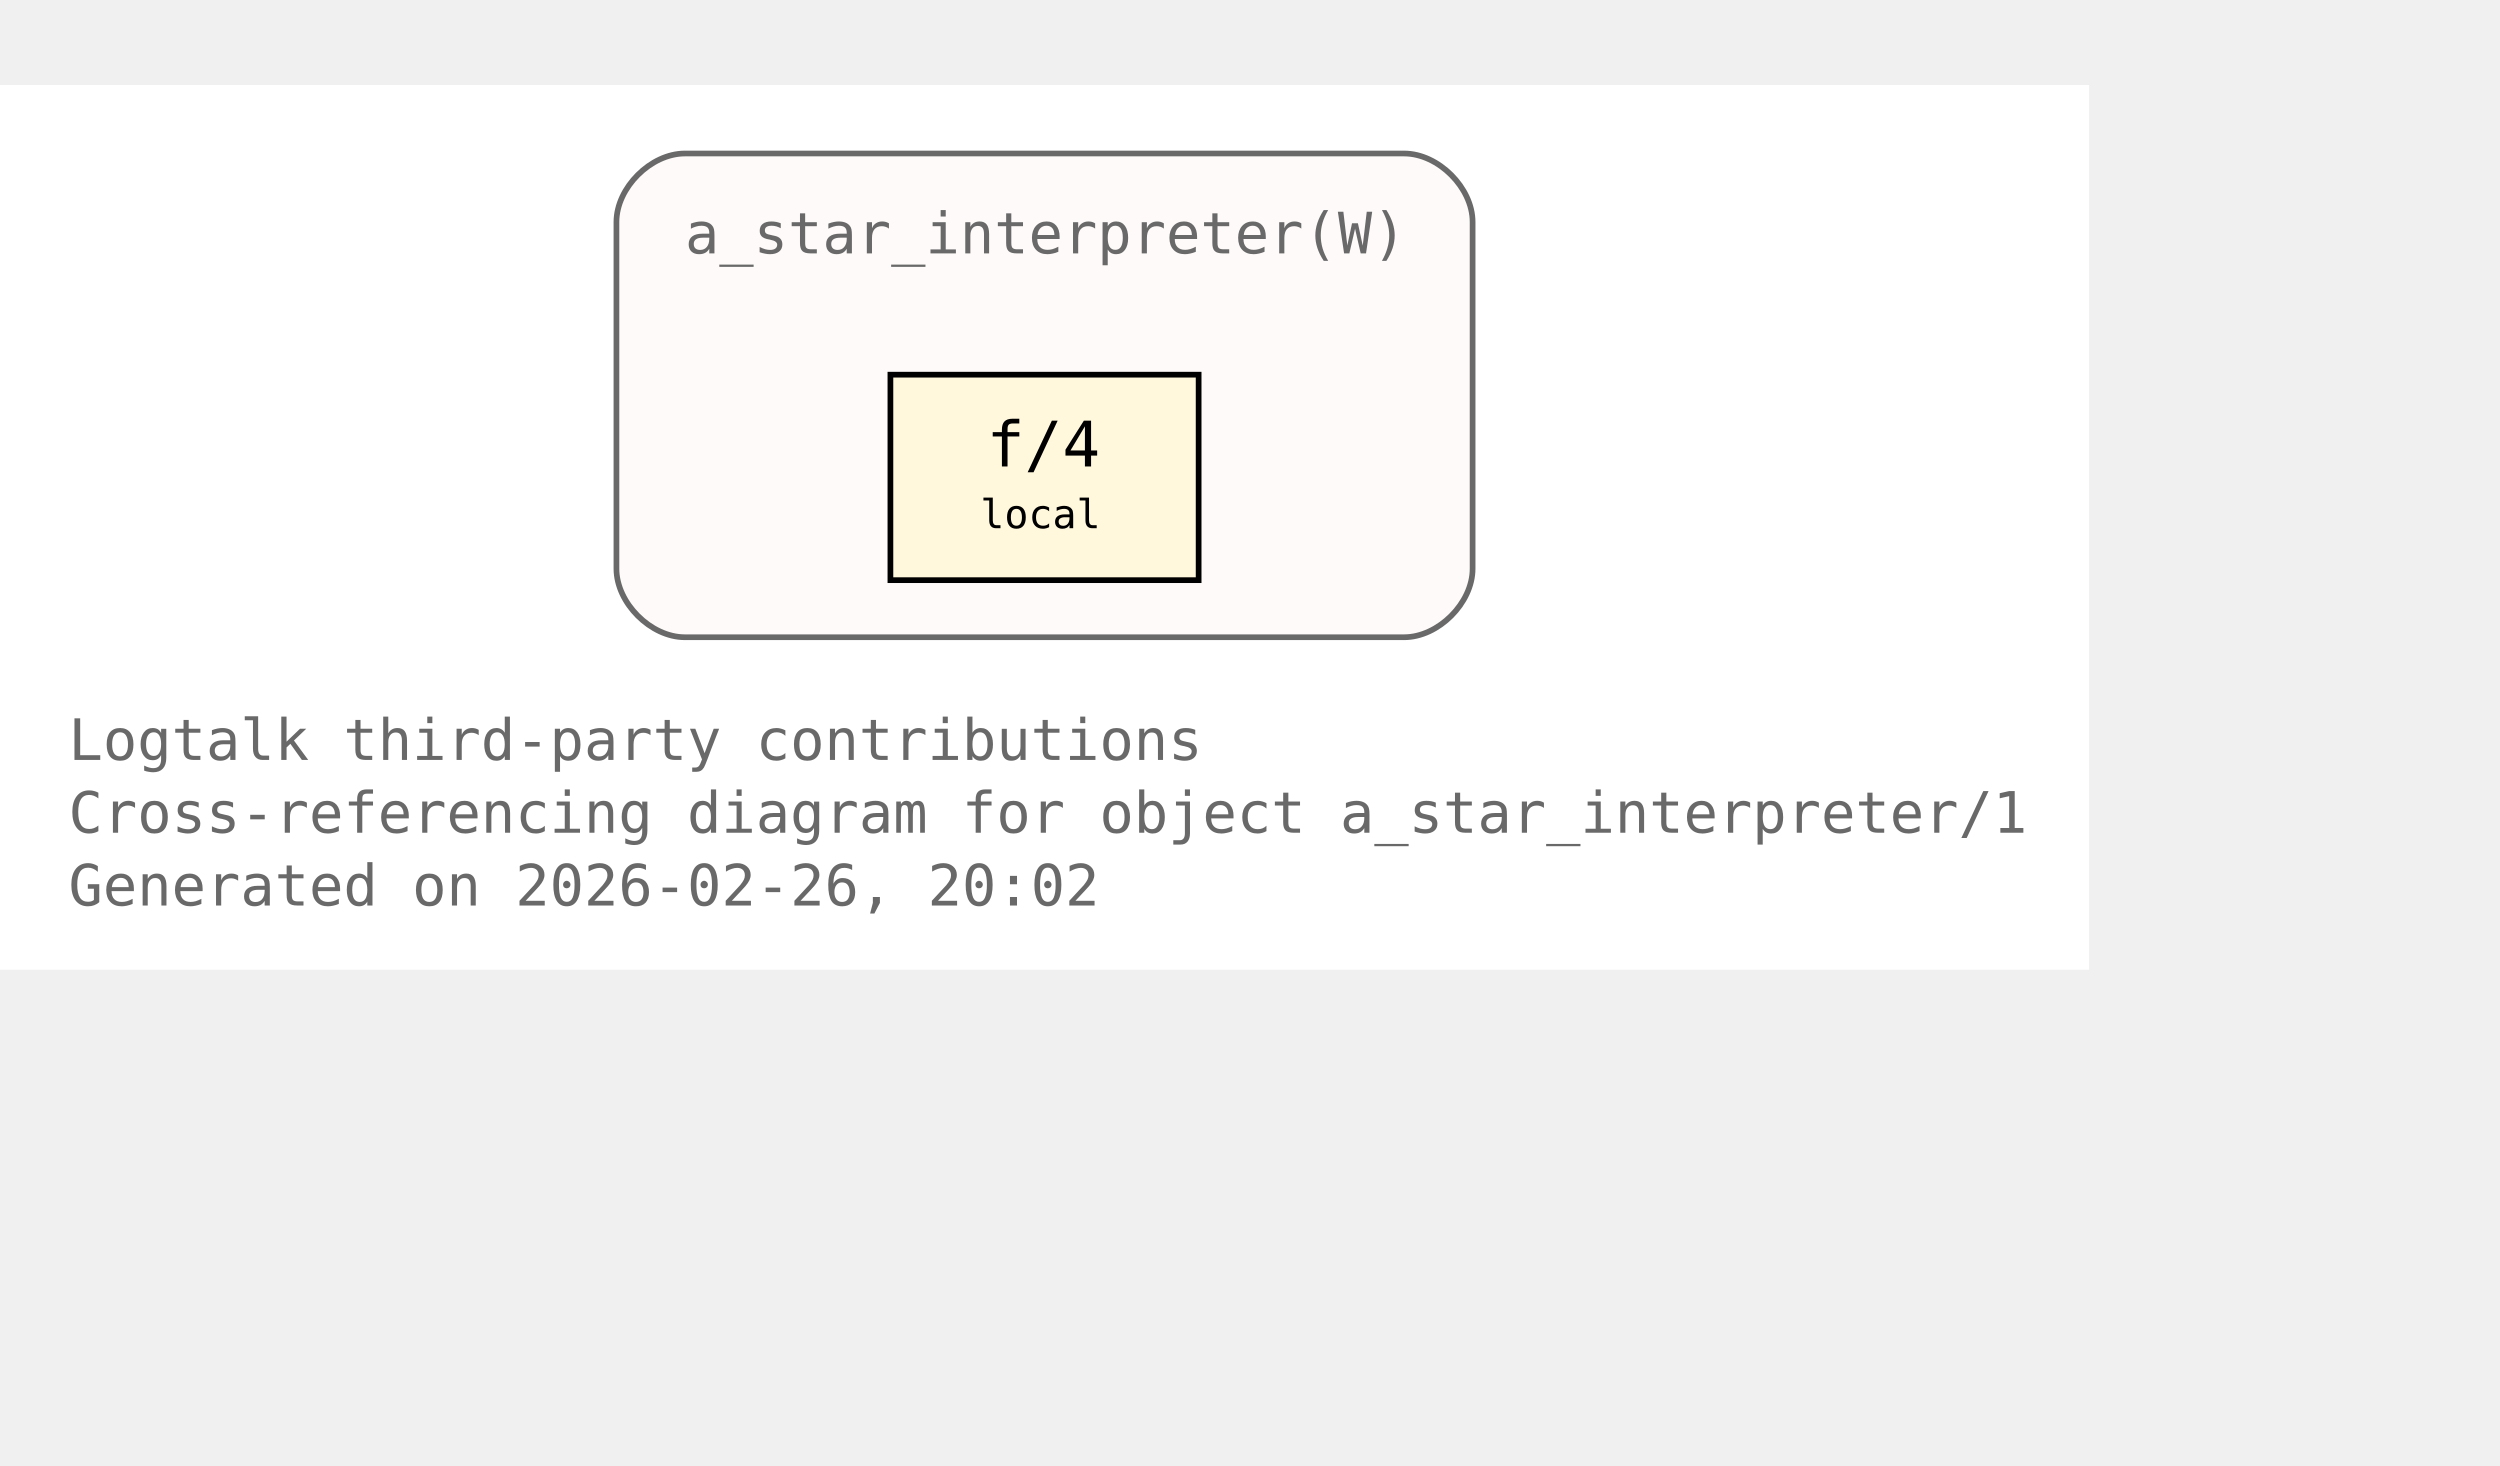
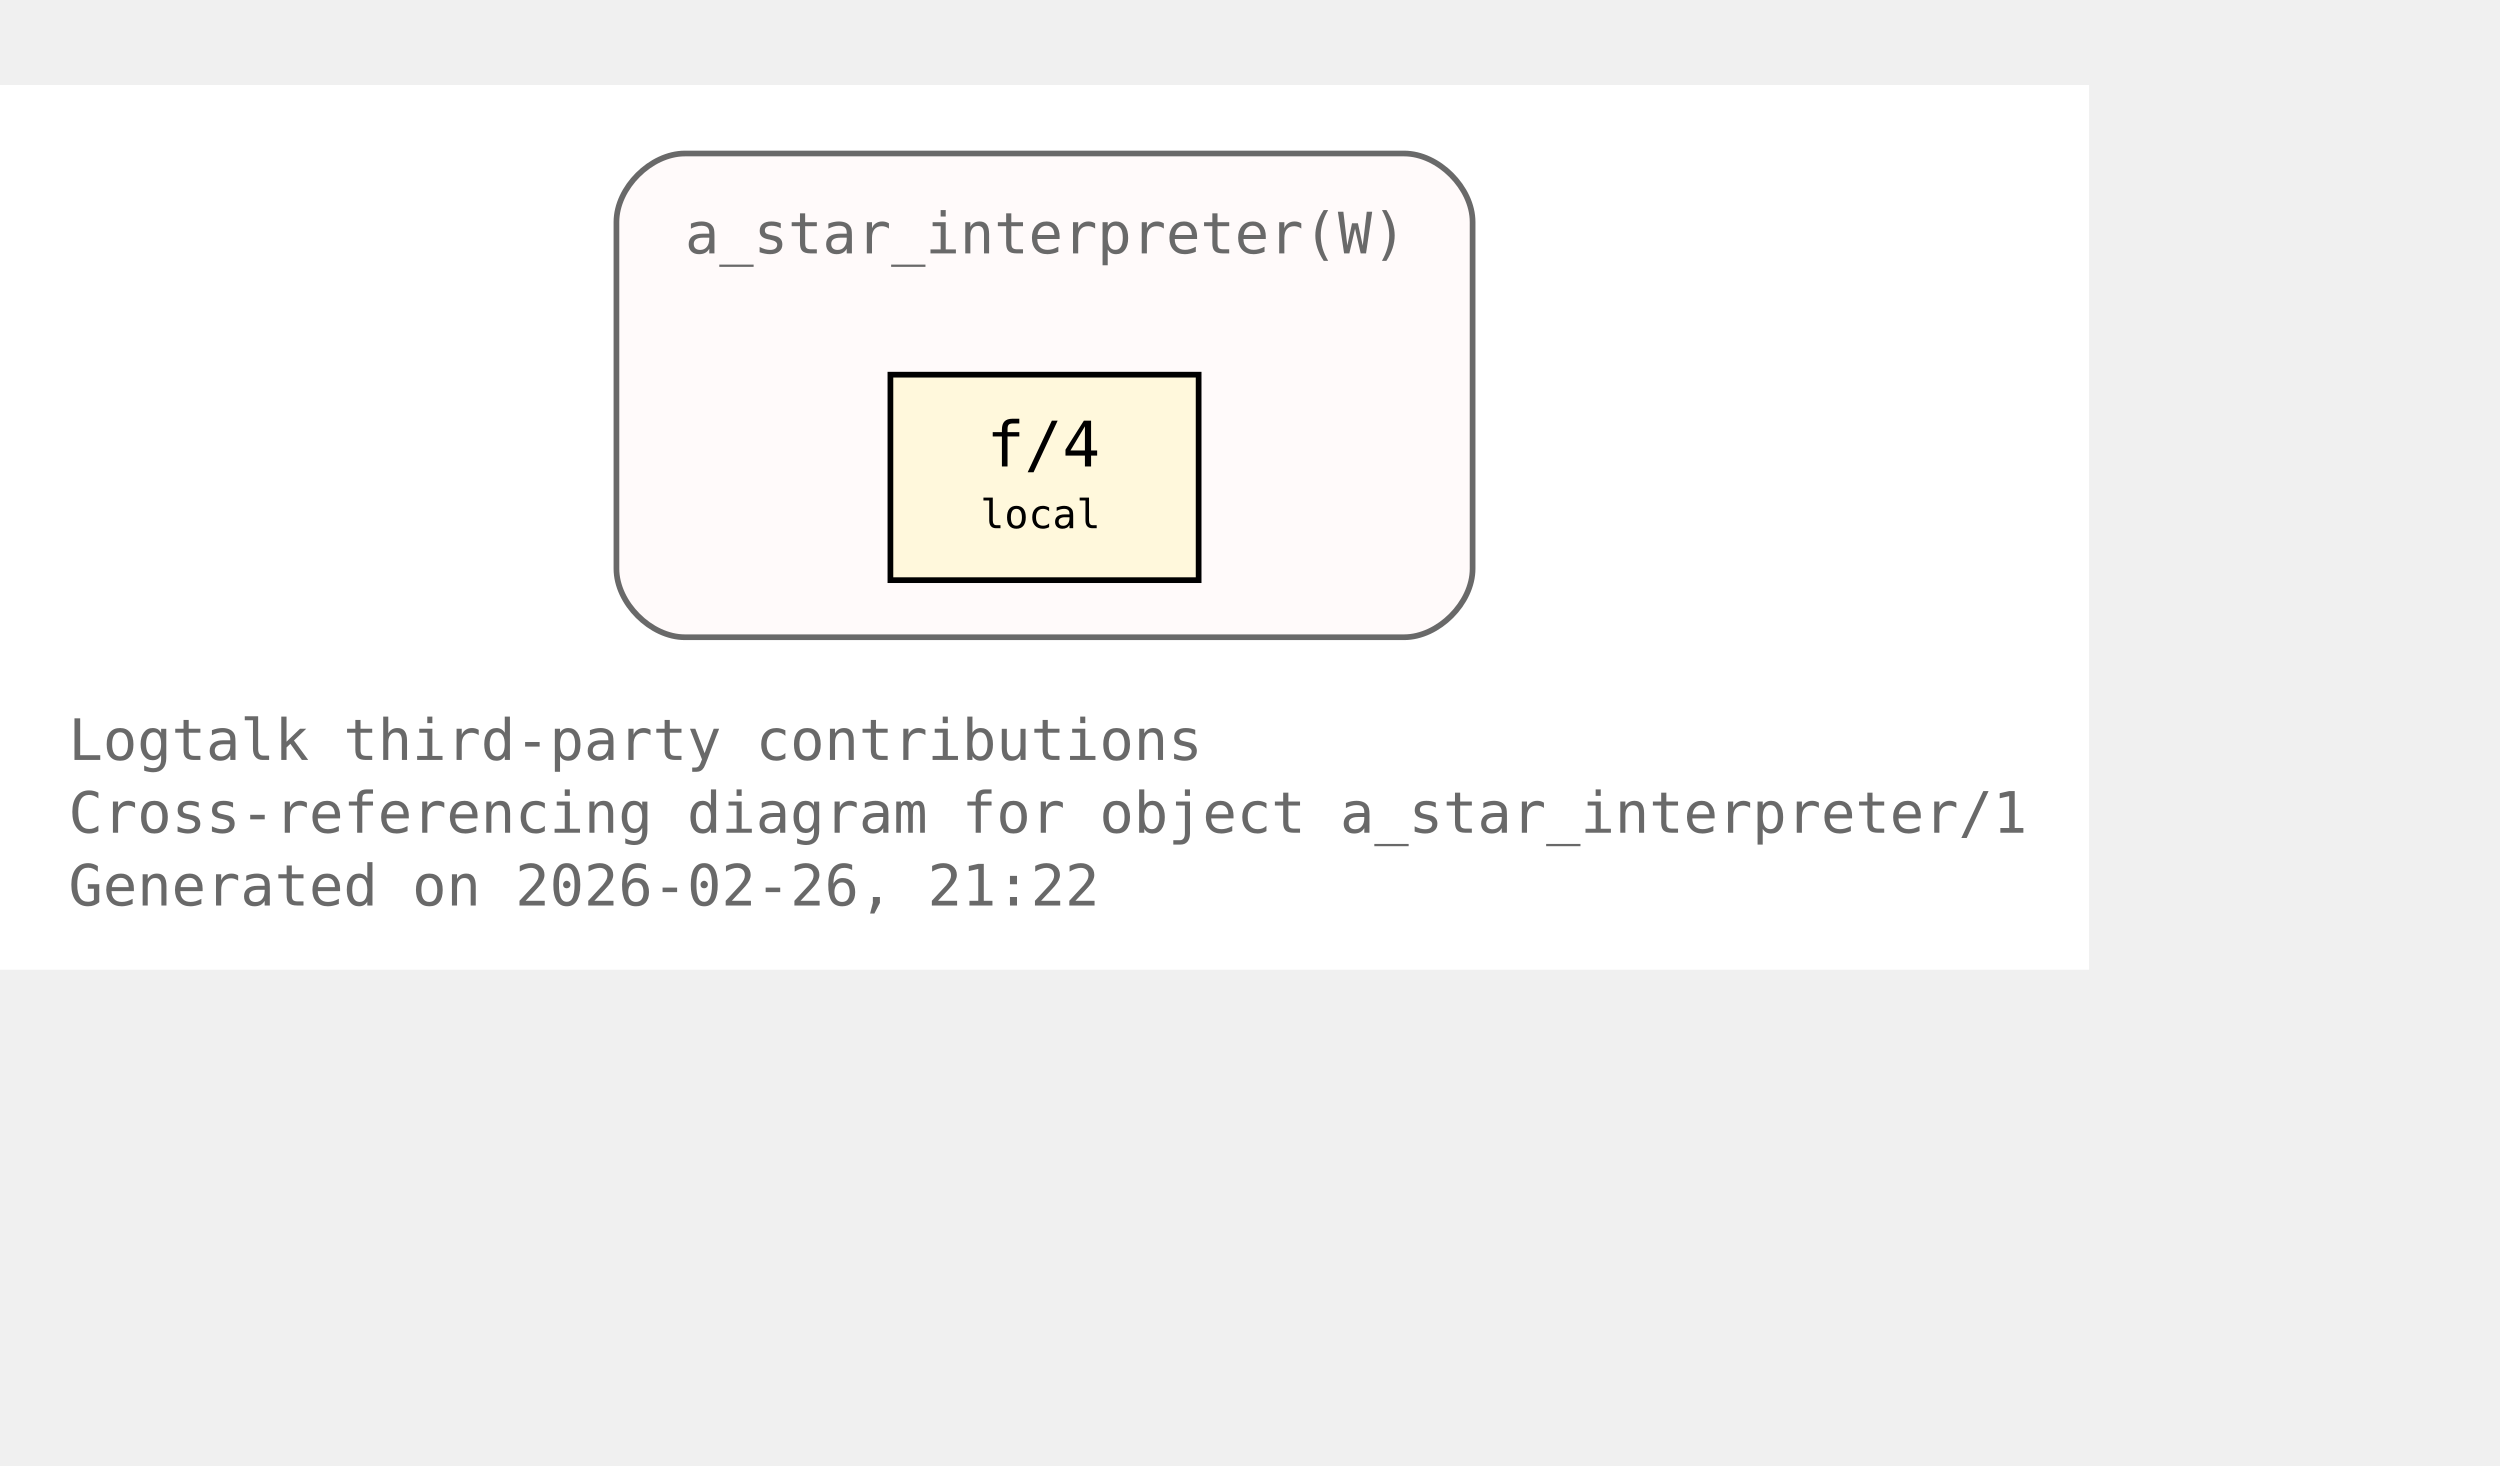
<svg xmlns="http://www.w3.org/2000/svg" xmlns:xlink="http://www.w3.org/1999/xlink" width="510pt" height="299pt" viewBox="72.00 72.00 438.00 227.00">
  <g id="graph0" class="graph" transform="scale(1 1) rotate(0) translate(76 223)">
    <polygon fill="white" stroke="none" points="-4,4 -4,-151 362,-151 362,4 -4,4" />
    <text xml:space="preserve" text-anchor="start" x="8" y="-32.75" font-family="Monospace" font-size="10.00" fill="dimgray">Logtalk third-party contributions</text>
    <text xml:space="preserve" text-anchor="start" x="8" y="-20" font-family="Monospace" font-size="10.00" fill="dimgray">Cross-referencing diagram for object a_star_interpreter/1</text>
-     <text xml:space="preserve" text-anchor="start" x="8" y="-7.25" font-family="Monospace" font-size="10.00" fill="dimgray">Generated on 2026-02-26, 20:02</text>
+     <text xml:space="preserve" text-anchor="start" x="8" y="-7.25" font-family="Monospace" font-size="10.00" fill="dimgray">Generated on 2026-02-26, 21:22</text>
    <g id="clust1" class="cluster">
      <g id="a_clust1">
        <a xlink:title="a_star_interpreter(W)">
          <path fill="snow" stroke="dimgray" d="M116,-54.25C116,-54.25 242,-54.25 242,-54.25 248,-54.25 254,-60.25 254,-66.25 254,-66.25 254,-127 254,-127 254,-133 248,-139 242,-139 242,-139 116,-139 116,-139 110,-139 104,-133 104,-127 104,-127 104,-66.25 104,-66.25 104,-60.25 110,-54.25 116,-54.25" />
          <g id="a_clust1_0">
-             <a xlink:href="https://github.com/LogtalkDotOrg/logtalk3/tree/192c1a295d26d5a119f68cd68064301959988e66/contributions/verdi_neruda/a_star_interpreter.lgt#L35" xlink:title="https://github.com/LogtalkDotOrg/logtalk3/tree/192c1a295d26d5a119f68cd68064301959988e66/contributions/verdi_neruda/a_star_interpreter.lgt#L35">
+             <a xlink:href="https://github.com/LogtalkDotOrg/logtalk3/tree/434db1b2f99c9200247a2bd28904e0b028d923e0/contributions/verdi_neruda/a_star_interpreter.lgt#L35" xlink:title="https://github.com/LogtalkDotOrg/logtalk3/tree/434db1b2f99c9200247a2bd28904e0b028d923e0/contributions/verdi_neruda/a_star_interpreter.lgt#L35">
              <text xml:space="preserve" text-anchor="start" x="116" y="-121.5" font-family="Monospace" font-size="10.00" fill="dimgray">a_star_interpreter(W)</text>
            </a>
          </g>
        </a>
      </g>
    </g>
    <g id="node1" class="node">
      <polygon fill="cornsilk" stroke="black" points="206,-100.25 152,-100.25 152,-64.25 206,-64.25 206,-100.25" />
      <text xml:space="preserve" text-anchor="start" x="162.5" y="-84.95" font-family="Monospace" font-size="9.00"> </text>
      <g id="a_node1_1">
-         <a xlink:href="https://github.com/LogtalkDotOrg/logtalk3/tree/192c1a295d26d5a119f68cd68064301959988e66/contributions/verdi_neruda/a_star_interpreter.lgt#L46" xlink:title="https://github.com/LogtalkDotOrg/logtalk3/tree/192c1a295d26d5a119f68cd68064301959988e66/contributions/verdi_neruda/a_star_interpreter.lgt#L46">
+         <a xlink:href="https://github.com/LogtalkDotOrg/logtalk3/tree/434db1b2f99c9200247a2bd28904e0b028d923e0/contributions/verdi_neruda/a_star_interpreter.lgt#L46" xlink:title="https://github.com/LogtalkDotOrg/logtalk3/tree/434db1b2f99c9200247a2bd28904e0b028d923e0/contributions/verdi_neruda/a_star_interpreter.lgt#L46">
          <text xml:space="preserve" text-anchor="start" x="168.88" y="-84.17" font-family="Monospace" font-size="11.00">f/4</text>
        </a>
      </g>
      <text xml:space="preserve" text-anchor="start" x="190.25" y="-84.95" font-family="Monospace" font-size="9.00"> </text>
      <text xml:space="preserve" text-anchor="start" x="162.5" y="-72.58" font-family="Monospace" font-size="9.00"> </text>
      <text xml:space="preserve" text-anchor="start" x="167.75" y="-73.35" font-family="Monospace" font-size="7.00">local</text>
      <text xml:space="preserve" text-anchor="start" x="190.25" y="-72.58" font-family="Monospace" font-size="9.00"> </text>
    </g>
  </g>
</svg>
